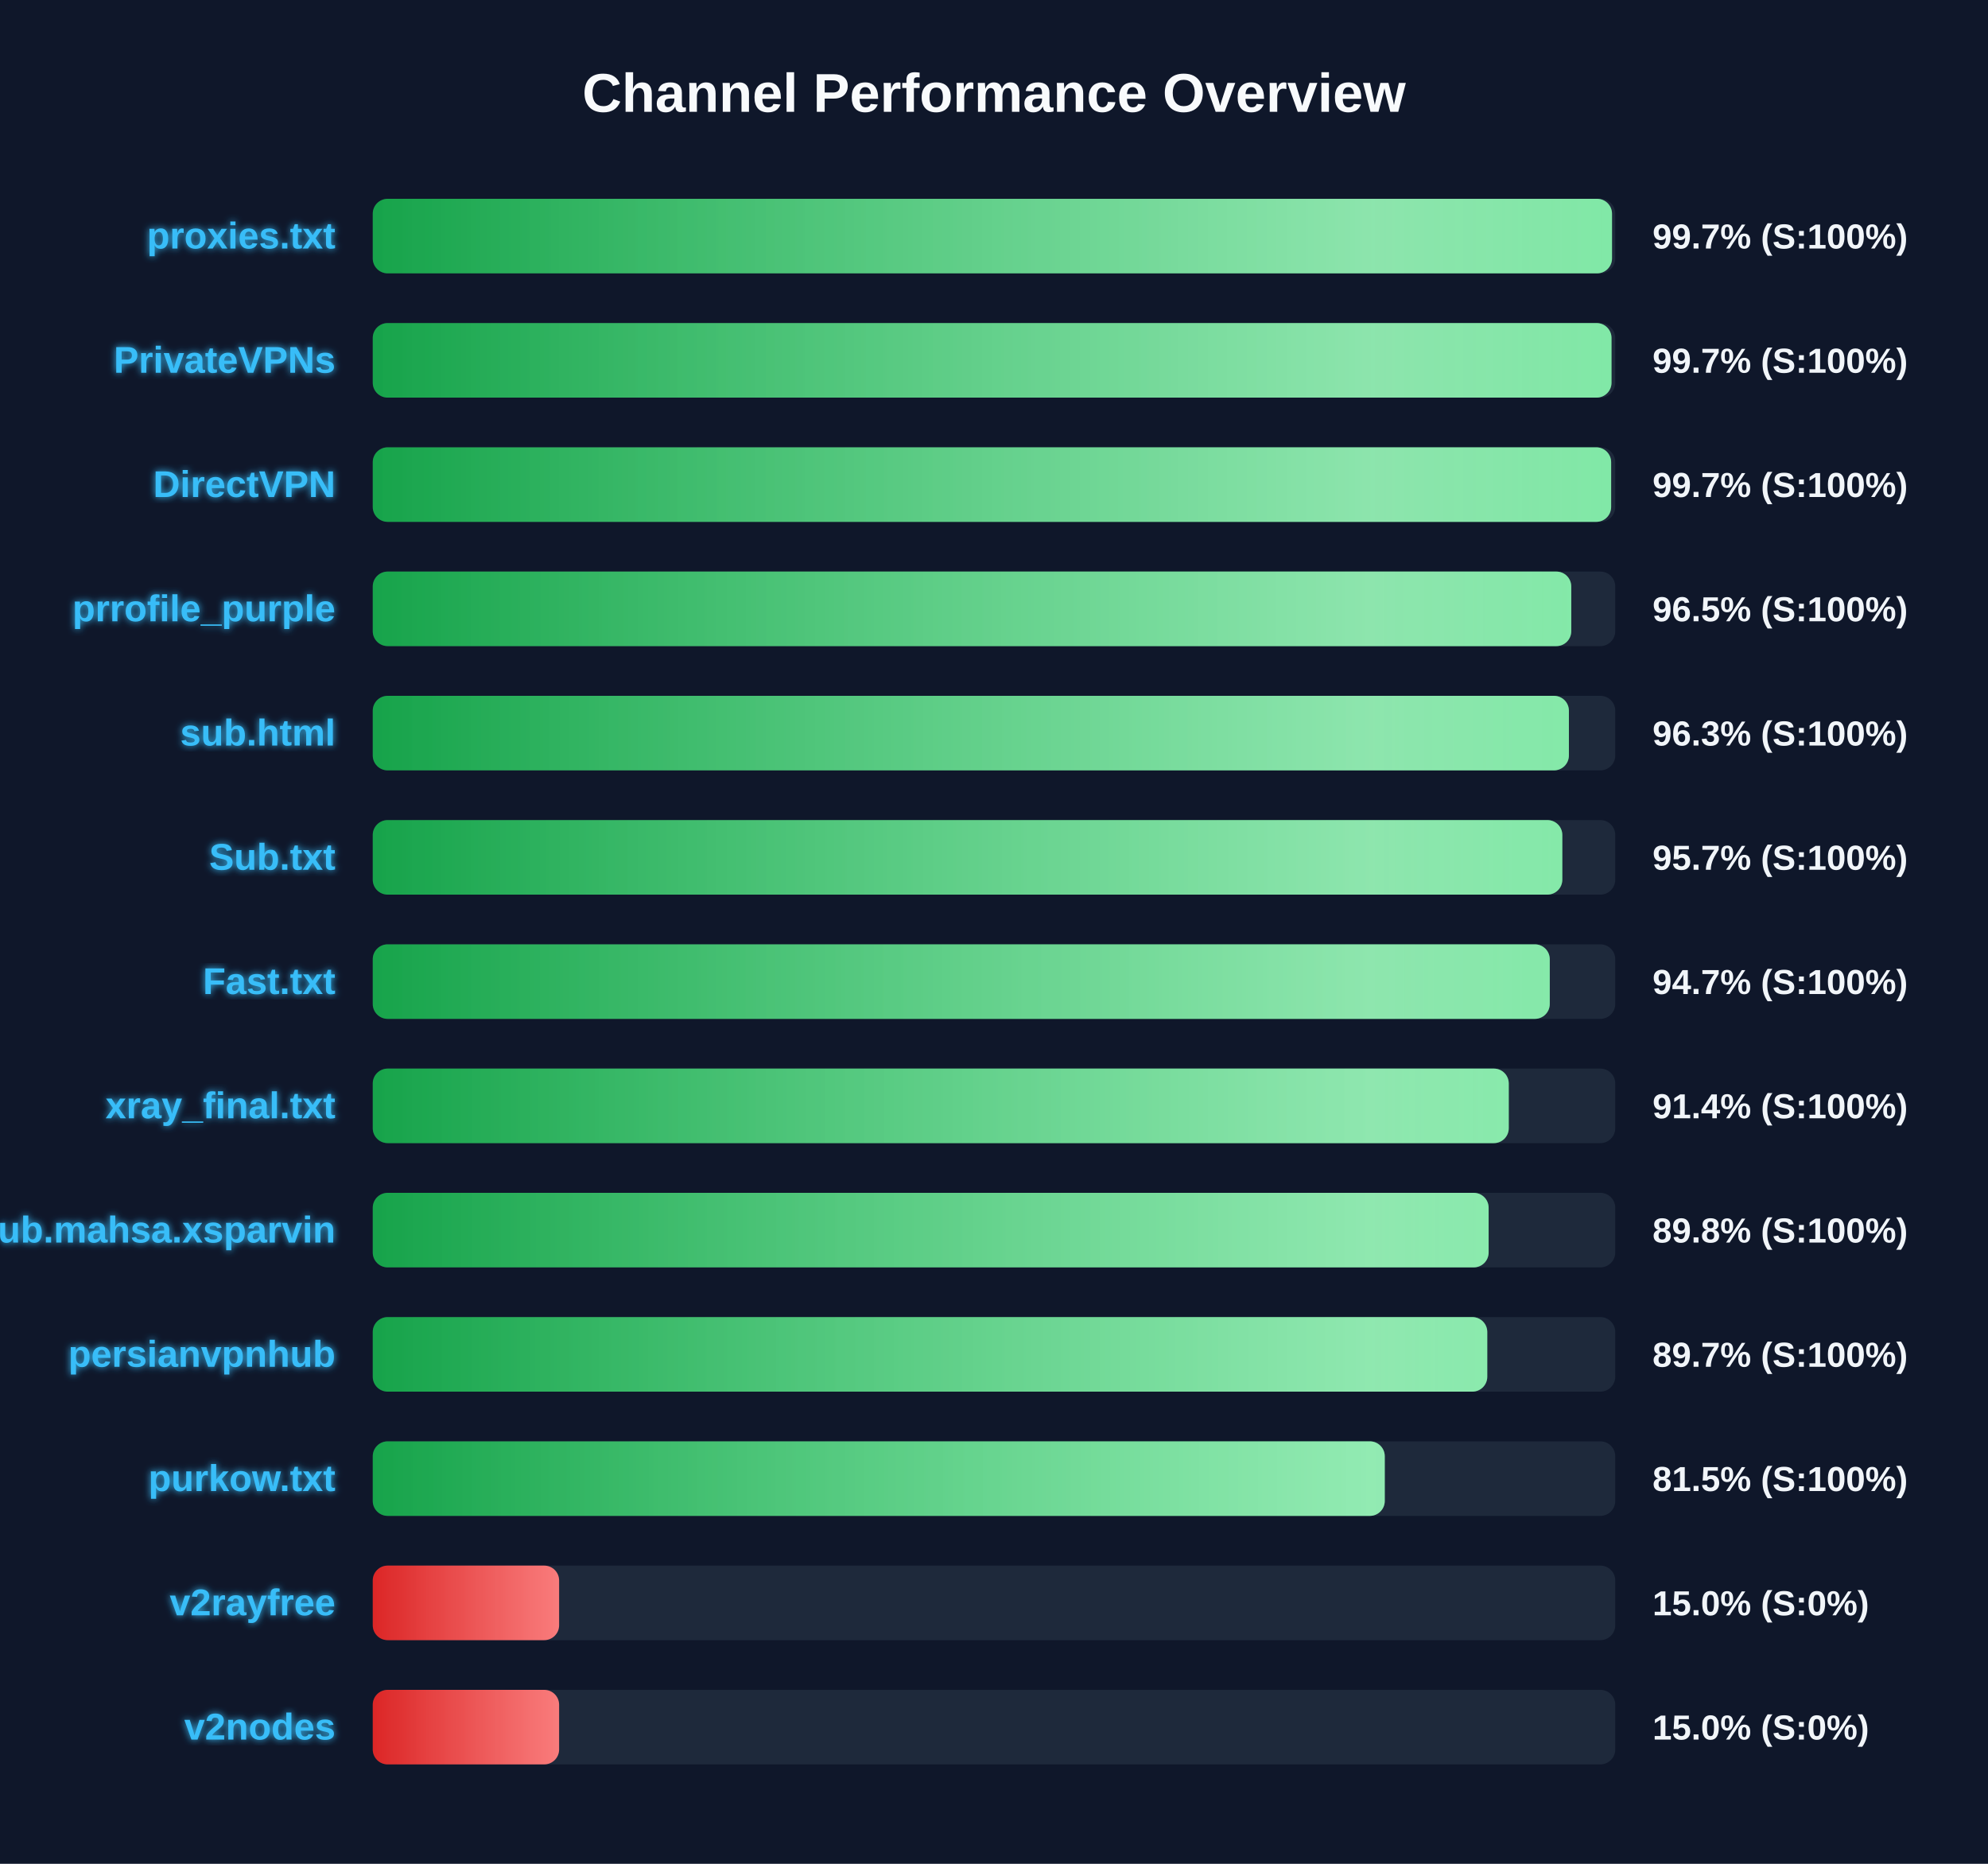
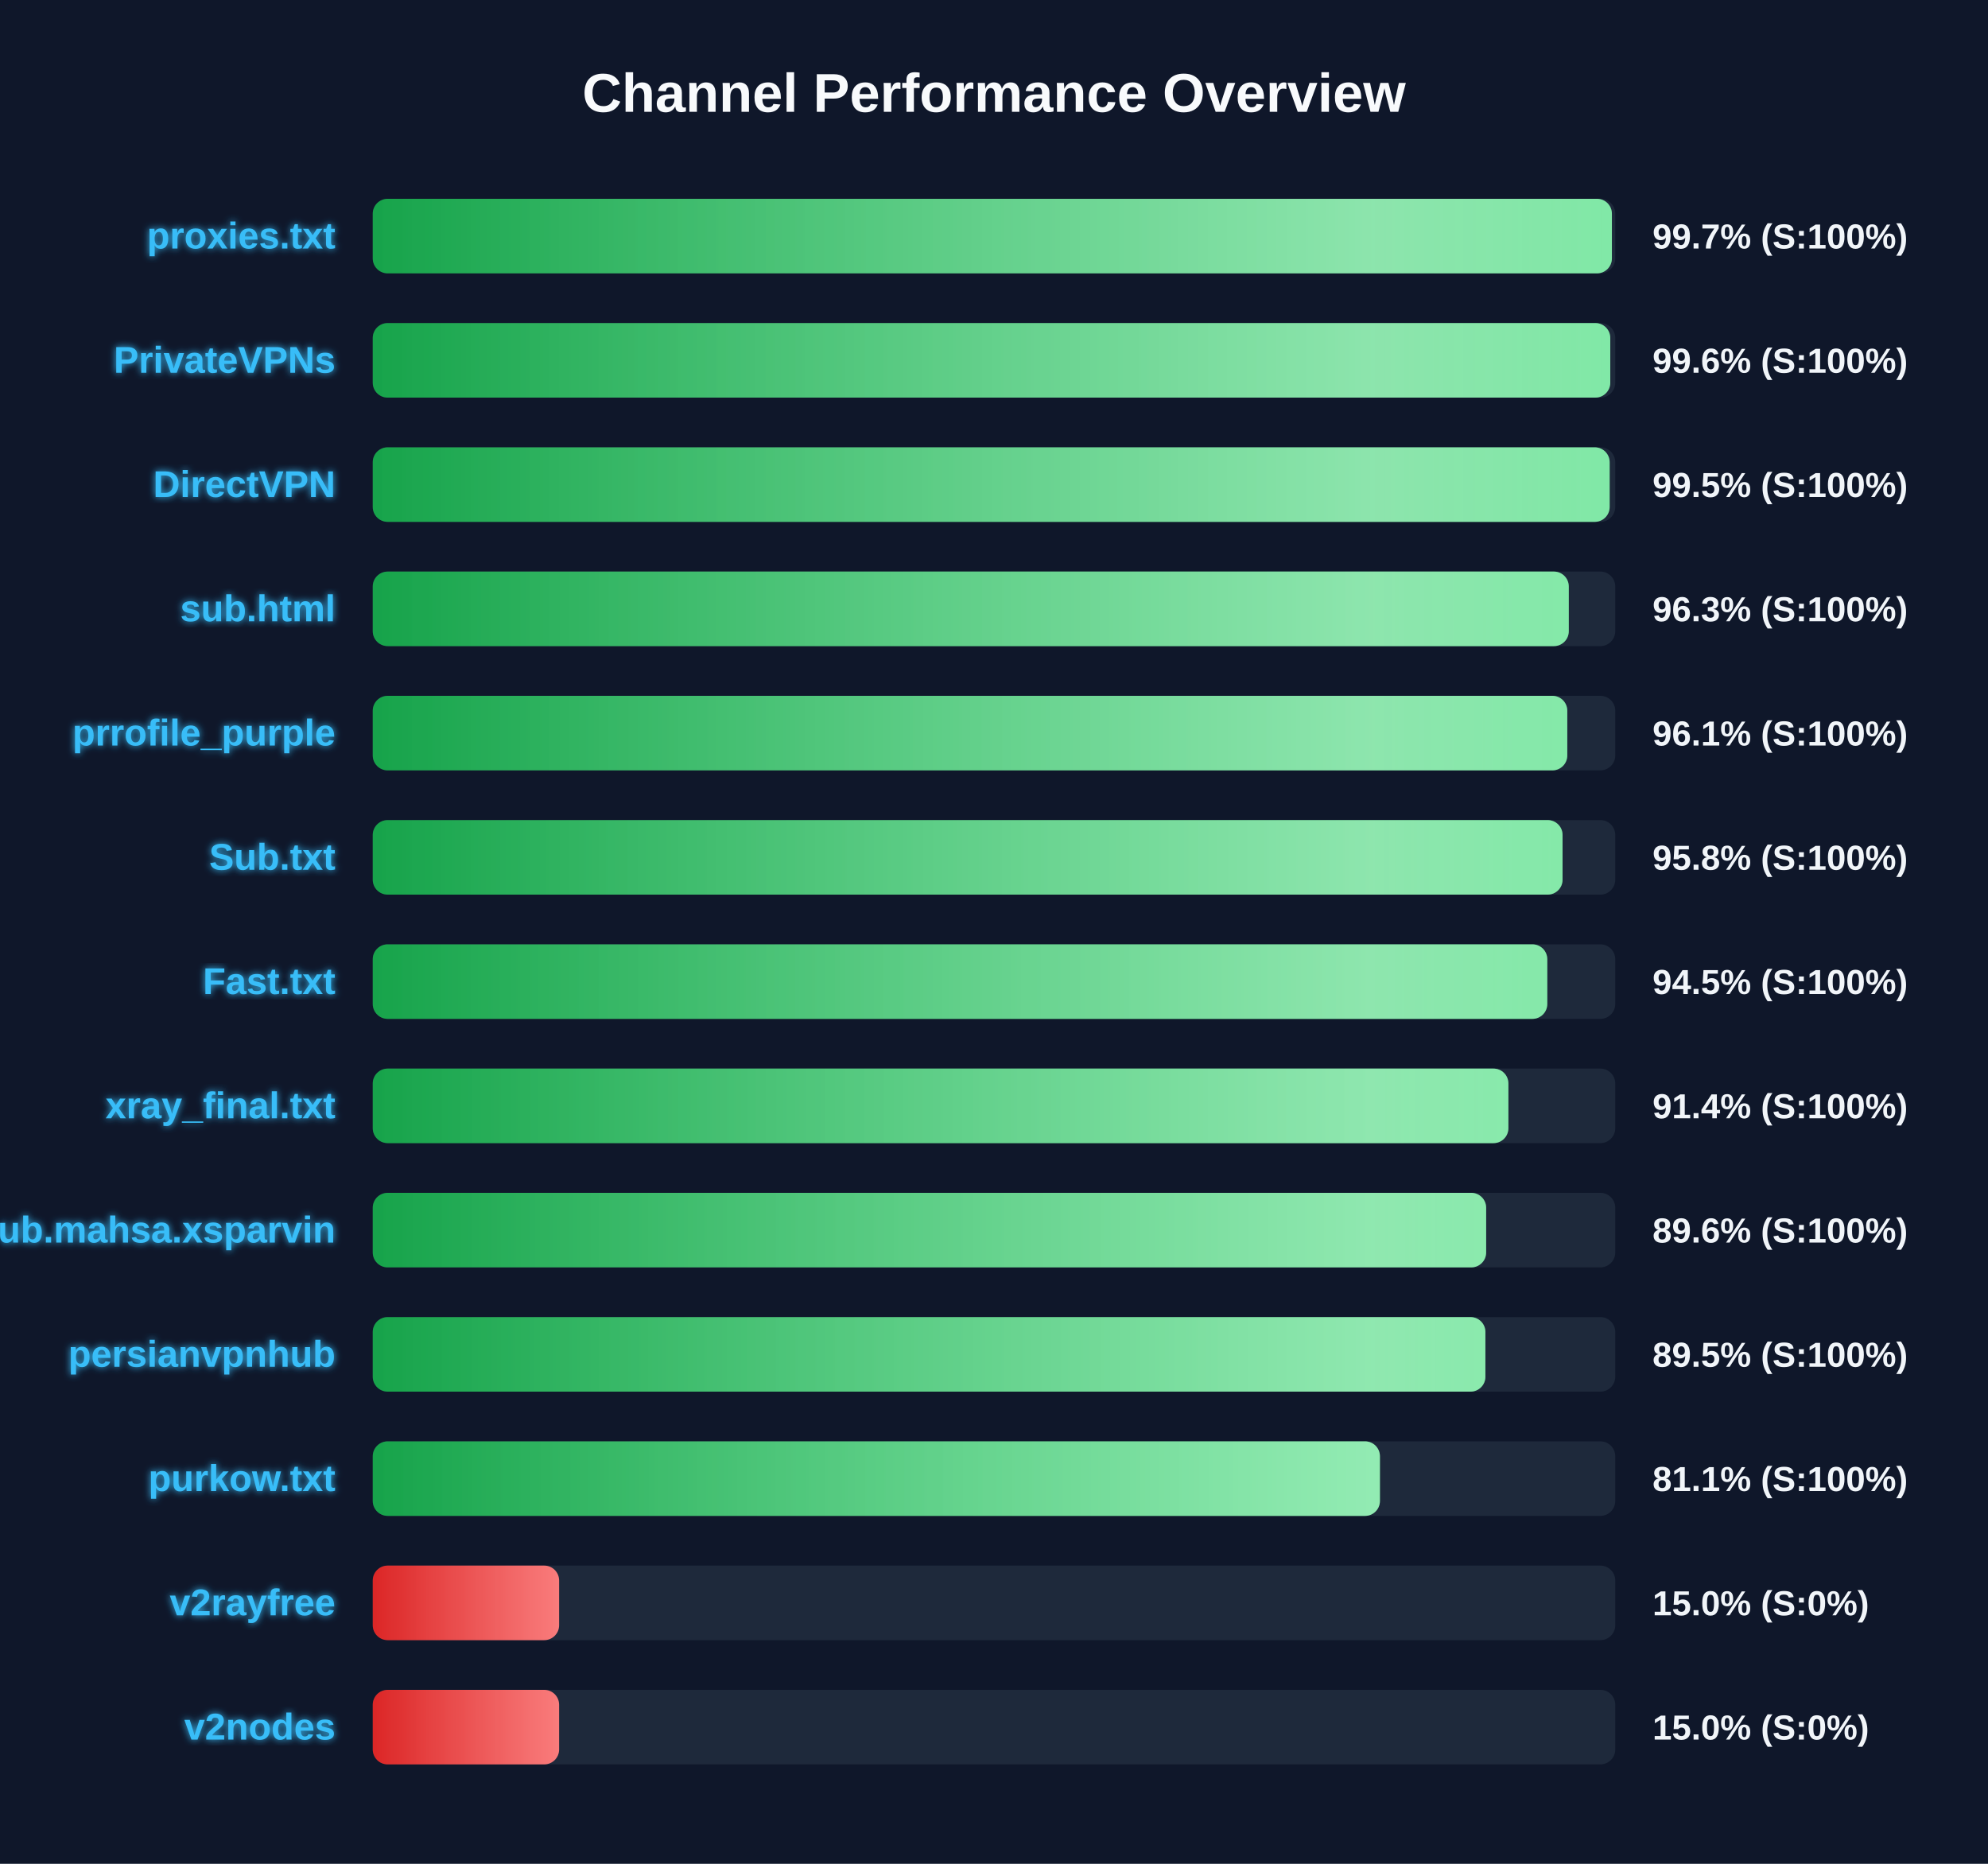
<svg xmlns="http://www.w3.org/2000/svg" width="800" height="750" version="1.1">
  <defs>
    <linearGradient id="grad-green" x1="0%" y1="0%" x2="100%" y2="0%">
      <stop offset="0%" stop-color="#16a34a" />
      <stop offset="100%" stop-color="#4ade80" />
    </linearGradient>
    <linearGradient id="grad-yellow" x1="0%" y1="0%" x2="100%" y2="0%">
      <stop offset="0%" stop-color="#ca8a04" />
      <stop offset="100%" stop-color="#fde047" />
    </linearGradient>
    <linearGradient id="grad-red" x1="0%" y1="0%" x2="100%" y2="0%">
      <stop offset="0%" stop-color="#dc2626" />
      <stop offset="100%" stop-color="#f87171" />
    </linearGradient>
    <linearGradient id="shimmer" x1="0%" y1="0%" x2="100%" y2="0%">
      <stop offset="0%" stop-color="rgba(255,255,255,0)" />
      <stop offset="50%" stop-color="rgba(255,255,255,0.4)" />
      <stop offset="100%" stop-color="rgba(255,255,255,0)" />
    </linearGradient>
    <filter id="glow" x="-20%" y="-20%" width="140%" height="140%">
      <feGaussianBlur stdDeviation="1.5" result="blur" />
      <feComposite in="SourceGraphic" in2="blur" operator="over" />
    </filter>
  </defs>
  <style>
        .bg-rect { fill: #0f172a; }
        .title { font: bold 22px 'Segoe UI', Arial, sans-serif; fill: #f8fafc; }
        .row { font: bold 15px 'Segoe UI', Arial, sans-serif; fill: #38bdf8; filter: url(#glow); }
        .score { font: bold 14px 'Segoe UI', Arial, sans-serif; fill: #f1f5f9; }
        @keyframes shimmer-anim {
            0% { transform: translateX(-100%); }
            100% { transform: translateX(200%); }
        }
        .shimmer-rect {
            animation: shimmer-anim 2.5s infinite linear;
        }
    </style>
  <rect width="100%" height="100%" class="bg-rect" />
  <text x="400" y="45" text-anchor="middle" class="title">Channel Performance Overview</text>
  <rect x="150" y="80" width="500" height="30" fill="#1e293b" rx="6" />
  <clipPath id="clip-0">
-     <rect x="150" y="80" width="498.7" height="30" rx="6" />
+     <rect x="150" y="80" width="498.65" height="30" rx="6" />
  </clipPath>
-   <rect x="150" y="80" width="498.7" height="30" fill="url(#grad-green)" rx="6" />
+   <rect x="150" y="80" width="498.65" height="30" fill="url(#grad-green)" rx="6" />
  <g clip-path="url(#clip-0)">
    <rect x="150" y="80" width="100%" height="30" fill="url(#shimmer)" class="shimmer-rect" />
  </g>
  <text x="135" y="100" text-anchor="end" class="row">proxies.txt</text>
  <text x="665" y="100" text-anchor="start" class="score">99.7% (S:100%)</text>
  <rect x="150" y="130" width="500" height="30" fill="#1e293b" rx="6" />
  <clipPath id="clip-1">
-     <rect x="150" y="130" width="498.5" height="30" rx="6" />
+     <rect x="150" y="130" width="498.0" height="30" rx="6" />
  </clipPath>
-   <rect x="150" y="130" width="498.5" height="30" fill="url(#grad-green)" rx="6" />
+   <rect x="150" y="130" width="498.0" height="30" fill="url(#grad-green)" rx="6" />
  <g clip-path="url(#clip-1)">
    <rect x="150" y="130" width="100%" height="30" fill="url(#shimmer)" class="shimmer-rect" />
  </g>
  <text x="135" y="150" text-anchor="end" class="row">PrivateVPNs</text>
-   <text x="665" y="150" text-anchor="start" class="score">99.7% (S:100%)</text>
+   <text x="665" y="150" text-anchor="start" class="score">99.6% (S:100%)</text>
  <rect x="150" y="180" width="500" height="30" fill="#1e293b" rx="6" />
  <clipPath id="clip-2">
-     <rect x="150" y="180" width="498.35" height="30" rx="6" />
+     <rect x="150" y="180" width="497.75" height="30" rx="6" />
  </clipPath>
-   <rect x="150" y="180" width="498.35" height="30" fill="url(#grad-green)" rx="6" />
+   <rect x="150" y="180" width="497.75" height="30" fill="url(#grad-green)" rx="6" />
  <g clip-path="url(#clip-2)">
    <rect x="150" y="180" width="100%" height="30" fill="url(#shimmer)" class="shimmer-rect" />
  </g>
  <text x="135" y="200" text-anchor="end" class="row">DirectVPN</text>
-   <text x="665" y="200" text-anchor="start" class="score">99.7% (S:100%)</text>
+   <text x="665" y="200" text-anchor="start" class="score">99.5% (S:100%)</text>
  <rect x="150" y="230" width="500" height="30" fill="#1e293b" rx="6" />
  <clipPath id="clip-3">
-     <rect x="150" y="230" width="482.3" height="30" rx="6" />
+     <rect x="150" y="230" width="481.3" height="30" rx="6" />
  </clipPath>
-   <rect x="150" y="230" width="482.3" height="30" fill="url(#grad-green)" rx="6" />
+   <rect x="150" y="230" width="481.3" height="30" fill="url(#grad-green)" rx="6" />
  <g clip-path="url(#clip-3)">
    <rect x="150" y="230" width="100%" height="30" fill="url(#shimmer)" class="shimmer-rect" />
  </g>
-   <text x="135" y="250" text-anchor="end" class="row">prrofile_purple</text>
-   <text x="665" y="250" text-anchor="start" class="score">96.5% (S:100%)</text>
+   <text x="135" y="250" text-anchor="end" class="row">sub.html</text>
+   <text x="665" y="250" text-anchor="start" class="score">96.3% (S:100%)</text>
  <rect x="150" y="280" width="500" height="30" fill="#1e293b" rx="6" />
  <clipPath id="clip-4">
-     <rect x="150" y="280" width="481.35" height="30" rx="6" />
+     <rect x="150" y="280" width="480.7" height="30" rx="6" />
  </clipPath>
-   <rect x="150" y="280" width="481.35" height="30" fill="url(#grad-green)" rx="6" />
+   <rect x="150" y="280" width="480.7" height="30" fill="url(#grad-green)" rx="6" />
  <g clip-path="url(#clip-4)">
    <rect x="150" y="280" width="100%" height="30" fill="url(#shimmer)" class="shimmer-rect" />
  </g>
-   <text x="135" y="300" text-anchor="end" class="row">sub.html</text>
-   <text x="665" y="300" text-anchor="start" class="score">96.3% (S:100%)</text>
+   <text x="135" y="300" text-anchor="end" class="row">prrofile_purple</text>
+   <text x="665" y="300" text-anchor="start" class="score">96.1% (S:100%)</text>
  <rect x="150" y="330" width="500" height="30" fill="#1e293b" rx="6" />
  <clipPath id="clip-5">
-     <rect x="150" y="330" width="478.7" height="30" rx="6" />
+     <rect x="150" y="330" width="478.8" height="30" rx="6" />
  </clipPath>
-   <rect x="150" y="330" width="478.7" height="30" fill="url(#grad-green)" rx="6" />
+   <rect x="150" y="330" width="478.8" height="30" fill="url(#grad-green)" rx="6" />
  <g clip-path="url(#clip-5)">
    <rect x="150" y="330" width="100%" height="30" fill="url(#shimmer)" class="shimmer-rect" />
  </g>
  <text x="135" y="350" text-anchor="end" class="row">Sub.txt</text>
-   <text x="665" y="350" text-anchor="start" class="score">95.7% (S:100%)</text>
+   <text x="665" y="350" text-anchor="start" class="score">95.8% (S:100%)</text>
  <rect x="150" y="380" width="500" height="30" fill="#1e293b" rx="6" />
  <clipPath id="clip-6">
-     <rect x="150" y="380" width="473.65" height="30" rx="6" />
+     <rect x="150" y="380" width="472.65" height="30" rx="6" />
  </clipPath>
-   <rect x="150" y="380" width="473.65" height="30" fill="url(#grad-green)" rx="6" />
+   <rect x="150" y="380" width="472.65" height="30" fill="url(#grad-green)" rx="6" />
  <g clip-path="url(#clip-6)">
    <rect x="150" y="380" width="100%" height="30" fill="url(#shimmer)" class="shimmer-rect" />
  </g>
  <text x="135" y="400" text-anchor="end" class="row">Fast.txt</text>
-   <text x="665" y="400" text-anchor="start" class="score">94.7% (S:100%)</text>
+   <text x="665" y="400" text-anchor="start" class="score">94.5% (S:100%)</text>
  <rect x="150" y="430" width="500" height="30" fill="#1e293b" rx="6" />
  <clipPath id="clip-7">
-     <rect x="150" y="430" width="457.15" height="30" rx="6" />
+     <rect x="150" y="430" width="457.0" height="30" rx="6" />
  </clipPath>
-   <rect x="150" y="430" width="457.15" height="30" fill="url(#grad-green)" rx="6" />
+   <rect x="150" y="430" width="457.0" height="30" fill="url(#grad-green)" rx="6" />
  <g clip-path="url(#clip-7)">
    <rect x="150" y="430" width="100%" height="30" fill="url(#shimmer)" class="shimmer-rect" />
  </g>
  <text x="135" y="450" text-anchor="end" class="row">xray_final.txt</text>
  <text x="665" y="450" text-anchor="start" class="score">91.4% (S:100%)</text>
  <rect x="150" y="480" width="500" height="30" fill="#1e293b" rx="6" />
  <clipPath id="clip-8">
-     <rect x="150" y="480" width="449.05" height="30" rx="6" />
+     <rect x="150" y="480" width="448.05" height="30" rx="6" />
  </clipPath>
-   <rect x="150" y="480" width="449.05" height="30" fill="url(#grad-green)" rx="6" />
+   <rect x="150" y="480" width="448.05" height="30" fill="url(#grad-green)" rx="6" />
  <g clip-path="url(#clip-8)">
    <rect x="150" y="480" width="100%" height="30" fill="url(#shimmer)" class="shimmer-rect" />
  </g>
  <text x="135" y="500" text-anchor="end" class="row">Sub.mahsa.xsparvin</text>
-   <text x="665" y="500" text-anchor="start" class="score">89.8% (S:100%)</text>
+   <text x="665" y="500" text-anchor="start" class="score">89.6% (S:100%)</text>
  <rect x="150" y="530" width="500" height="30" fill="#1e293b" rx="6" />
  <clipPath id="clip-9">
-     <rect x="150" y="530" width="448.5" height="30" rx="6" />
+     <rect x="150" y="530" width="447.75" height="30" rx="6" />
  </clipPath>
-   <rect x="150" y="530" width="448.5" height="30" fill="url(#grad-green)" rx="6" />
+   <rect x="150" y="530" width="447.75" height="30" fill="url(#grad-green)" rx="6" />
  <g clip-path="url(#clip-9)">
    <rect x="150" y="530" width="100%" height="30" fill="url(#shimmer)" class="shimmer-rect" />
  </g>
  <text x="135" y="550" text-anchor="end" class="row">persianvpnhub</text>
-   <text x="665" y="550" text-anchor="start" class="score">89.7% (S:100%)</text>
+   <text x="665" y="550" text-anchor="start" class="score">89.5% (S:100%)</text>
  <rect x="150" y="580" width="500" height="30" fill="#1e293b" rx="6" />
  <clipPath id="clip-10">
-     <rect x="150" y="580" width="407.25" height="30" rx="6" />
+     <rect x="150" y="580" width="405.3" height="30" rx="6" />
  </clipPath>
-   <rect x="150" y="580" width="407.25" height="30" fill="url(#grad-green)" rx="6" />
+   <rect x="150" y="580" width="405.3" height="30" fill="url(#grad-green)" rx="6" />
  <g clip-path="url(#clip-10)">
    <rect x="150" y="580" width="100%" height="30" fill="url(#shimmer)" class="shimmer-rect" />
  </g>
  <text x="135" y="600" text-anchor="end" class="row">purkow.txt</text>
-   <text x="665" y="600" text-anchor="start" class="score">81.5% (S:100%)</text>
+   <text x="665" y="600" text-anchor="start" class="score">81.1% (S:100%)</text>
  <rect x="150" y="630" width="500" height="30" fill="#1e293b" rx="6" />
  <clipPath id="clip-11">
    <rect x="150" y="630" width="75.0" height="30" rx="6" />
  </clipPath>
  <rect x="150" y="630" width="75.0" height="30" fill="url(#grad-red)" rx="6" />
  <g clip-path="url(#clip-11)">
    <rect x="150" y="630" width="100%" height="30" fill="url(#shimmer)" class="shimmer-rect" />
  </g>
  <text x="135" y="650" text-anchor="end" class="row">v2rayfree</text>
  <text x="665" y="650" text-anchor="start" class="score">15.0% (S:0%)</text>
  <rect x="150" y="680" width="500" height="30" fill="#1e293b" rx="6" />
  <clipPath id="clip-12">
    <rect x="150" y="680" width="75.0" height="30" rx="6" />
  </clipPath>
  <rect x="150" y="680" width="75.0" height="30" fill="url(#grad-red)" rx="6" />
  <g clip-path="url(#clip-12)">
    <rect x="150" y="680" width="100%" height="30" fill="url(#shimmer)" class="shimmer-rect" />
  </g>
  <text x="135" y="700" text-anchor="end" class="row">v2nodes</text>
  <text x="665" y="700" text-anchor="start" class="score">15.0% (S:0%)</text>
</svg>
